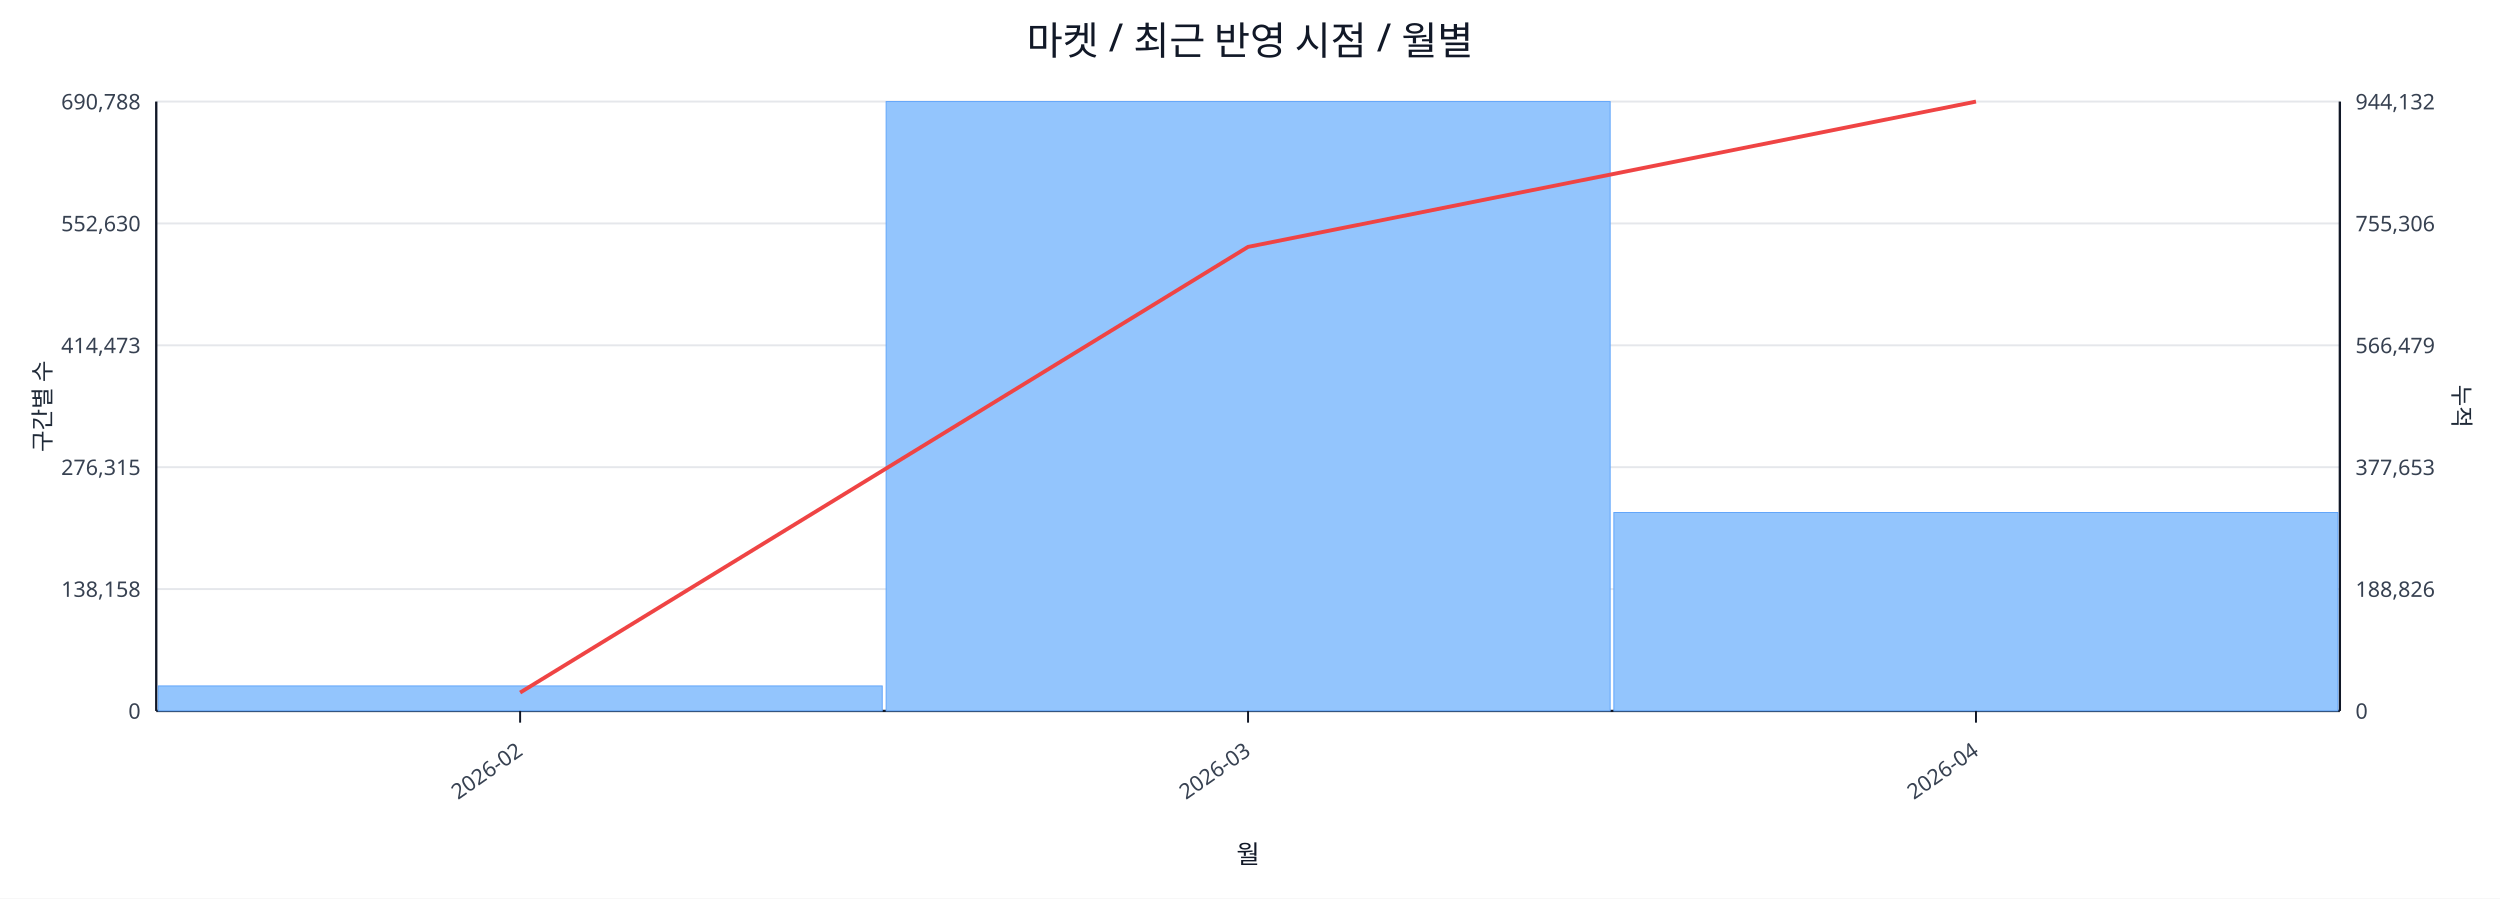
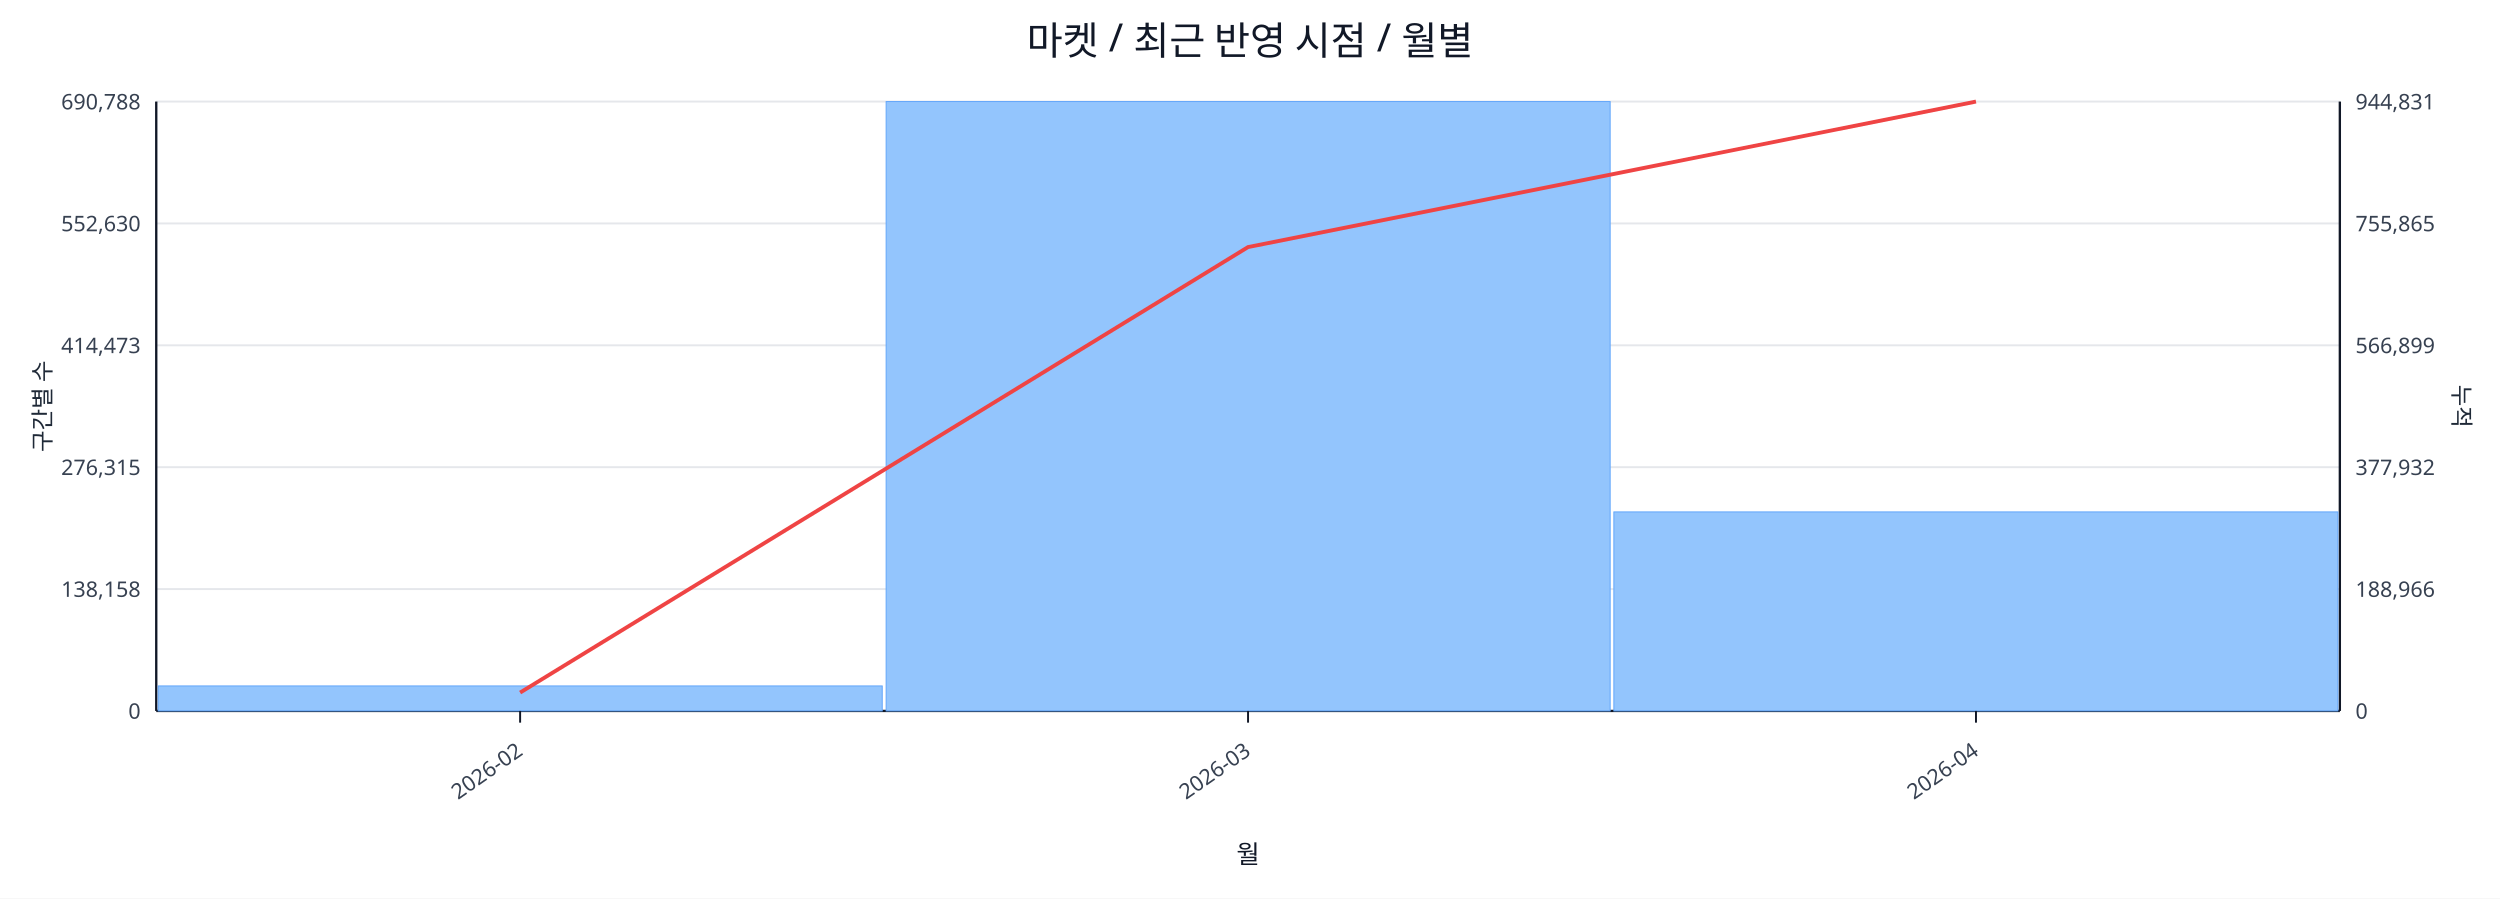
<svg xmlns="http://www.w3.org/2000/svg" width="1280" height="460" viewBox="0 0 1280 460">
  <rect x="0" y="0" width="100%" height="100%" fill="#ffffff" />
  <text x="640.0" y="28" font-size="20" text-anchor="middle" font-family="sans-serif" fill="#111827">마켓 / 최근 반영 시점 / 월별</text>
  <line x1="80.0" y1="52.0" x2="1198.0" y2="52.0" stroke="#e5e7eb" stroke-width="1" />
  <text x="72.0" y="56.0" font-size="11" text-anchor="end" font-family="sans-serif" fill="#374151">690,788</text>
-   <text x="1206.0" y="56.0" font-size="11" text-anchor="start" font-family="sans-serif" fill="#374151">944,132</text>
+   <text x="1206.0" y="56.0" font-size="11" text-anchor="start" font-family="sans-serif" fill="#374151">944,831</text>
  <line x1="80.0" y1="114.4" x2="1198.0" y2="114.4" stroke="#e5e7eb" stroke-width="1" />
  <text x="72.0" y="118.4" font-size="11" text-anchor="end" font-family="sans-serif" fill="#374151">552,630</text>
-   <text x="1206.0" y="118.4" font-size="11" text-anchor="start" font-family="sans-serif" fill="#374151">755,306</text>
+   <text x="1206.0" y="118.4" font-size="11" text-anchor="start" font-family="sans-serif" fill="#374151">755,865</text>
  <line x1="80.0" y1="176.8" x2="1198.0" y2="176.8" stroke="#e5e7eb" stroke-width="1" />
  <text x="72.0" y="180.8" font-size="11" text-anchor="end" font-family="sans-serif" fill="#374151">414,473</text>
-   <text x="1206.0" y="180.8" font-size="11" text-anchor="start" font-family="sans-serif" fill="#374151">566,479</text>
+   <text x="1206.0" y="180.8" font-size="11" text-anchor="start" font-family="sans-serif" fill="#374151">566,899</text>
  <line x1="80.0" y1="239.2" x2="1198.0" y2="239.2" stroke="#e5e7eb" stroke-width="1" />
  <text x="72.0" y="243.2" font-size="11" text-anchor="end" font-family="sans-serif" fill="#374151">276,315</text>
-   <text x="1206.0" y="243.2" font-size="11" text-anchor="start" font-family="sans-serif" fill="#374151">377,653</text>
+   <text x="1206.0" y="243.2" font-size="11" text-anchor="start" font-family="sans-serif" fill="#374151">377,932</text>
  <line x1="80.0" y1="301.6" x2="1198.0" y2="301.6" stroke="#e5e7eb" stroke-width="1" />
  <text x="72.0" y="305.6" font-size="11" text-anchor="end" font-family="sans-serif" fill="#374151">138,158</text>
-   <text x="1206.0" y="305.6" font-size="11" text-anchor="start" font-family="sans-serif" fill="#374151">188,826</text>
+   <text x="1206.0" y="305.6" font-size="11" text-anchor="start" font-family="sans-serif" fill="#374151">188,966</text>
  <line x1="80.0" y1="364.0" x2="1198.0" y2="364.0" stroke="#e5e7eb" stroke-width="1" />
  <text x="72.0" y="368.0" font-size="11" text-anchor="end" font-family="sans-serif" fill="#374151">0</text>
  <text x="1206.0" y="368.0" font-size="11" text-anchor="start" font-family="sans-serif" fill="#374151">0</text>
  <line x1="80.0" y1="364.0" x2="1198.0" y2="364.0" stroke="#111827" stroke-width="1.2" />
  <line x1="80.0" y1="52.0" x2="80.0" y2="364.0" stroke="#111827" stroke-width="1.2" />
  <line x1="1198.0" y1="52.0" x2="1198.0" y2="364.0" stroke="#111827" stroke-width="1.2" />
  <rect x="81.0" y="351.2" width="370.7" height="12.8" fill="#93c5fd" stroke="#60a5fa" stroke-width="0.5" />
  <rect x="453.7" y="52.0" width="370.7" height="312.0" fill="#93c5fd" stroke="#60a5fa" stroke-width="0.5" />
-   <rect x="826.3" y="262.4" width="370.7" height="101.6" fill="#93c5fd" stroke="#60a5fa" stroke-width="0.5" />
-   <polyline fill="none" stroke="#ef4444" stroke-width="2" points="266.3,354.6 639.0,126.4 1011.7,52.0" />
+   <rect x="826.3" y="262.1" width="370.7" height="101.9" fill="#93c5fd" stroke="#60a5fa" stroke-width="0.5" />
+   <polyline fill="none" stroke="#ef4444" stroke-width="2" points="266.3,354.6 639.0,126.5 1011.7,52.0" />
  <line x1="266.3" y1="364.0" x2="266.3" y2="370.0" stroke="#111827" stroke-width="1" />
  <text x="268.3" y="386.0" font-size="11" text-anchor="end" transform="rotate(-35 268.3 386.0)" font-family="sans-serif" fill="#374151">2026-02</text>
  <line x1="639.0" y1="364.0" x2="639.0" y2="370.0" stroke="#111827" stroke-width="1" />
  <text x="641.0" y="386.0" font-size="11" text-anchor="end" transform="rotate(-35 641.0 386.0)" font-family="sans-serif" fill="#374151">2026-03</text>
  <line x1="1011.7" y1="364.0" x2="1011.7" y2="370.0" stroke="#111827" stroke-width="1" />
  <text x="1013.7" y="386.0" font-size="11" text-anchor="end" transform="rotate(-35 1013.7 386.0)" font-family="sans-serif" fill="#374151">2026-04</text>
  <text x="26" y="208.0" font-size="12" transform="rotate(-90 26 208.0)" text-anchor="middle" font-family="sans-serif" fill="#1f2937">구간별 수</text>
  <text x="1256.0" y="208.0" font-size="12" transform="rotate(90 1256.0 208.0)" text-anchor="middle" font-family="sans-serif" fill="#1f2937">누적</text>
  <text x="639.0" y="442.0" font-size="13" text-anchor="middle" font-family="sans-serif" fill="#111827">월</text>
</svg>
